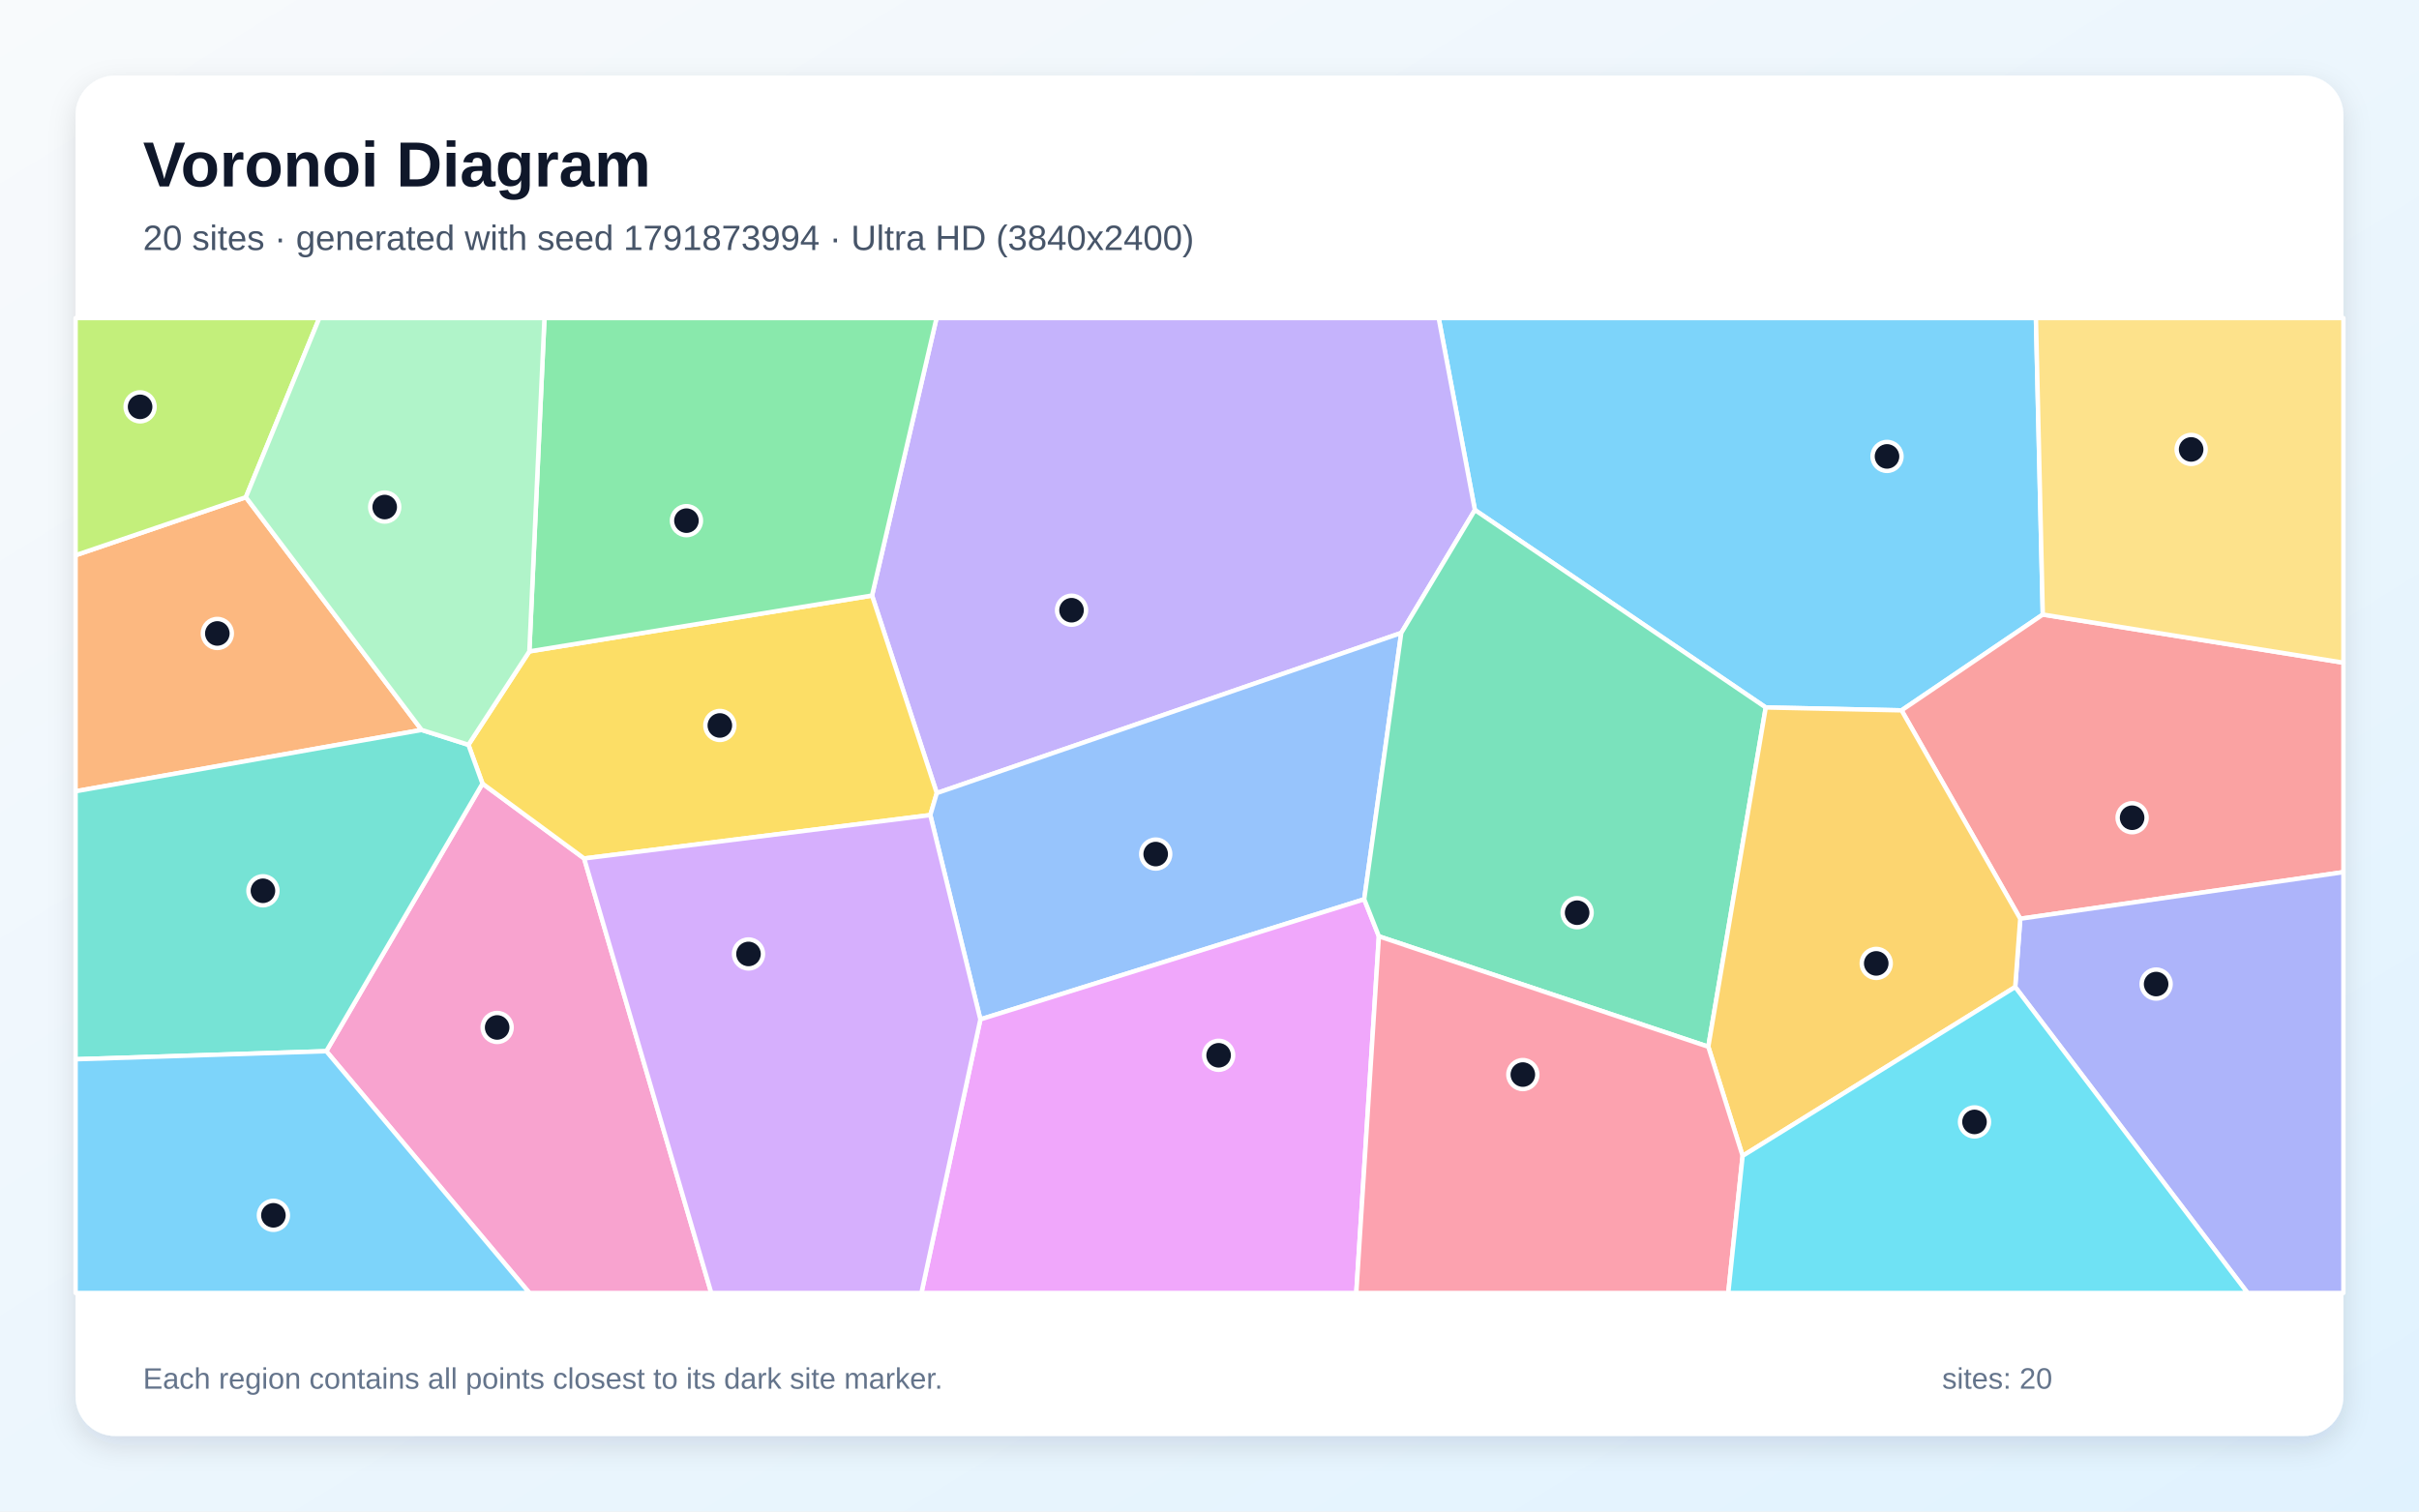
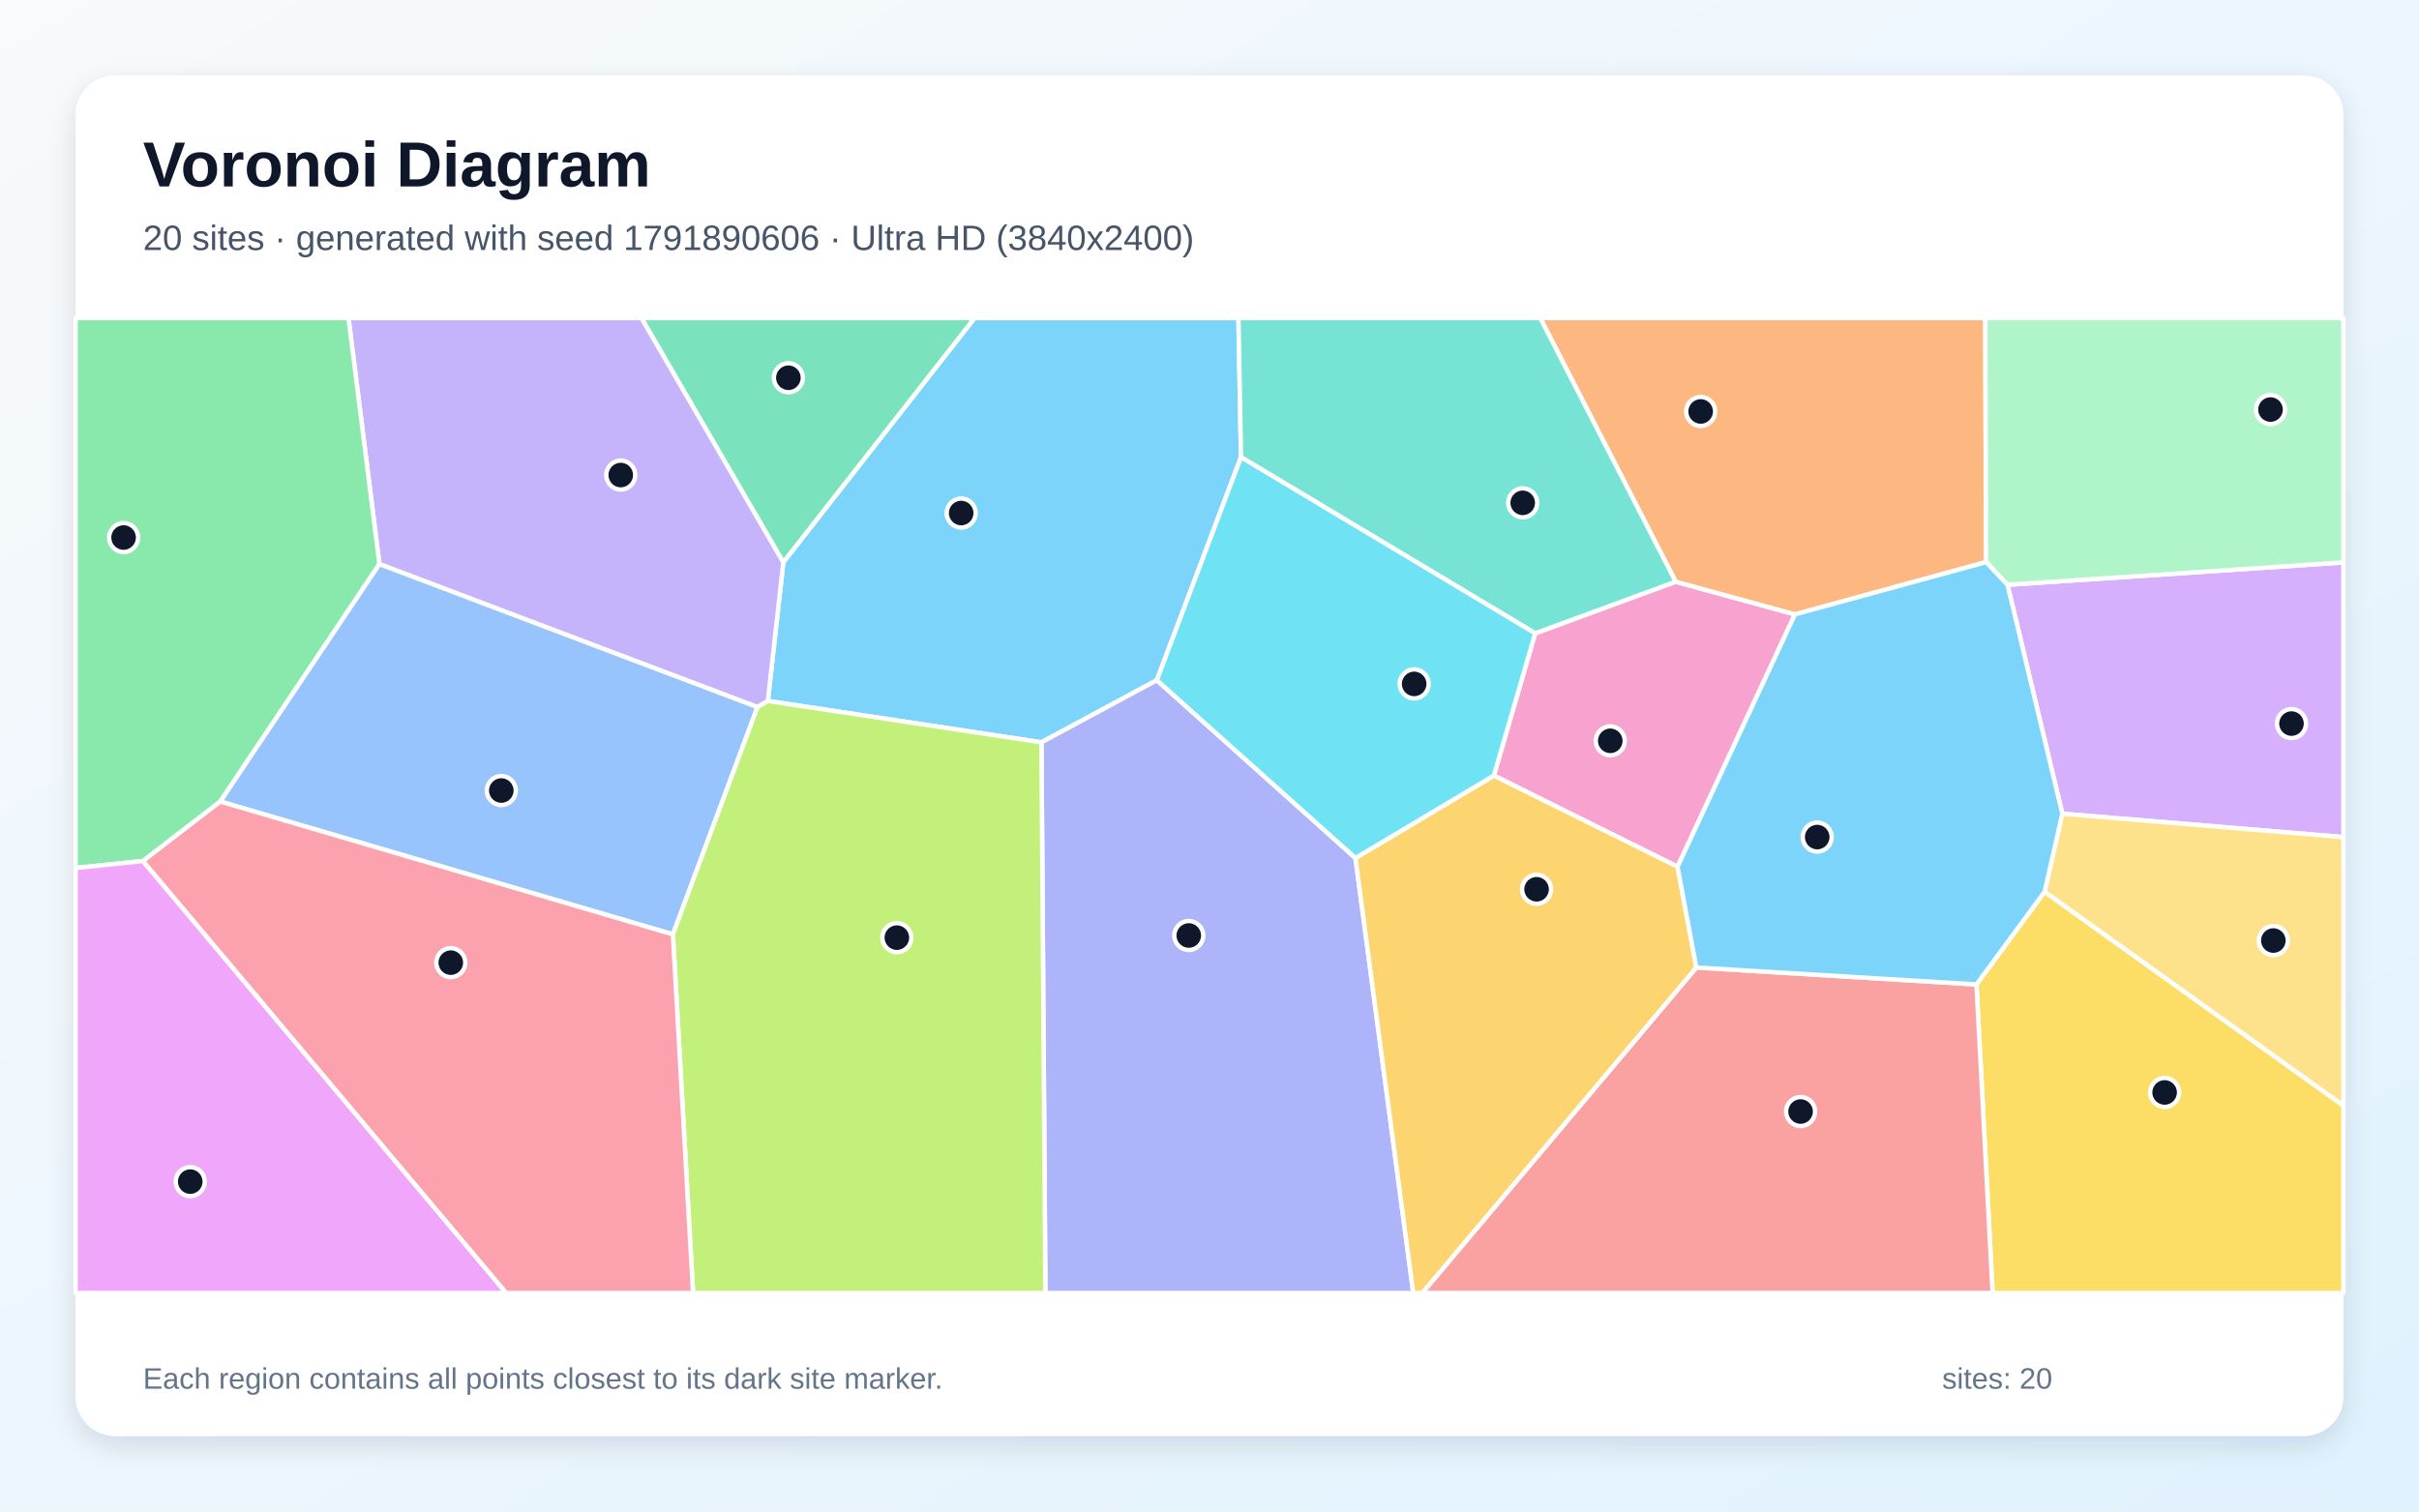
<svg xmlns="http://www.w3.org/2000/svg" width="3840" height="2400" viewBox="0 0 3840 2400" role="img" aria-labelledby="title description">
  <defs>
    <linearGradient id="background" x1="0" y1="0" x2="1" y2="1">
      <stop stop-color="#F8FAFC" />
      <stop offset="1" stop-color="#E0F2FE" />
    </linearGradient>
    <filter id="shadow" x="-5%" y="-5%" width="110%" height="110%">
      <feDropShadow dx="0" dy="15" stdDeviation="22" flood-color="#0F172A" flood-opacity=".12" />
    </filter>
  </defs>
  <rect width="3840" height="2400" fill="url(#background)" />
  <rect x="120" y="120" width="3600" height="2160" rx="63" fill="#FFFFFF" filter="url(#shadow)" />
  <g font-family="Arial, sans-serif">
    <text x="227" y="296" font-size="101" font-weight="700" fill="#0F172A">Voronoi Diagram</text>
-     <text x="227" y="397" font-size="56" fill="#475569">20 sites · generated with seed 1791873994 · Ultra HD (3840x2400)</text>
+     <text x="227" y="397" font-size="56" fill="#475569">20 sites · generated with seed 1791890606 · Ultra HD (3840x2400)</text>
  </g>
  <g stroke="#FFFFFF" stroke-width="7" stroke-linejoin="round">
-     <polygon points="3242.8,975.8 3018.6,1127.9 2803.0,1123.3 2341.3,809.8 2283.8,505.0 3231.9,505.0" fill="#38BDF8" fill-opacity="0.65" />
-     <polygon points="2224.4,1005.0 1487.1,1259.3 1384.3,945.6 1486.7,505.0 2283.8,505.0 2341.3,809.8" fill="#A78BFA" fill-opacity="0.65" />
-     <polygon points="518.0,1669.1 765.9,1244.2 927.3,1363.1 1129.1,2053.0 840.4,2053.0" fill="#F472B6" fill-opacity="0.65" />
-     <polygon points="390.3,789.5 669.3,1159.0 120.0,1256.4 120.0,881.6" fill="#FB923C" fill-opacity="0.65" />
-     <polygon points="1476.8,1294.2 927.3,1363.1 765.9,1244.2 743.6,1182.6 840.3,1034.3 1384.3,945.6 1487.1,1259.3" fill="#FACC15" fill-opacity="0.65" />
-     <polygon points="840.3,1034.3 864.3,505.0 1486.7,505.0 1384.3,945.6" fill="#4ADE80" fill-opacity="0.65" />
-     <polygon points="120.0,1681.9 120.0,1256.4 669.3,1159.0 743.6,1182.6 765.9,1244.2 518.0,1669.1" fill="#2DD4BF" fill-opacity="0.65" />
-     <polygon points="2165.6,1427.9 1556.3,1618.6 1476.8,1294.2 1487.1,1259.3 2224.4,1005.0" fill="#60A5FA" fill-opacity="0.65" />
-     <polygon points="1556.3,1618.6 2165.6,1427.9 2188.9,1486.7 2153.0,2053.0 1462.7,2053.0" fill="#E879F9" fill-opacity="0.65" />
-     <polygon points="2188.9,1486.7 2165.6,1427.9 2224.4,1005.0 2341.3,809.8 2803.0,1123.3 2711.8,1662.0" fill="#34D399" fill-opacity="0.65" />
-     <polygon points="3207.0,1458.8 3018.6,1127.9 3242.8,975.8 3720.0,1052.2 3720.0,1384.8" fill="#F87171" fill-opacity="0.65" />
-     <polygon points="3199.0,1567.2 3207.0,1458.8 3720.0,1384.8 3720.0,2053.0 3567.9,2053.0" fill="#818CF8" fill-opacity="0.65" />
-     <polygon points="2766.3,1835.3 2711.8,1662.0 2803.0,1123.3 3018.6,1127.9 3207.0,1458.8 3199.0,1567.2" fill="#FBBF24" fill-opacity="0.65" />
-     <polygon points="390.3,789.5 120.0,881.6 120.0,505.0 506.9,505.0" fill="#A3E635" fill-opacity="0.65" />
-     <polygon points="927.3,1363.1 1476.8,1294.2 1556.3,1618.6 1462.7,2053.0 1129.1,2053.0" fill="#C084FC" fill-opacity="0.65" />
-     <polygon points="2188.9,1486.7 2711.8,1662.0 2766.3,1835.3 2743.5,2053.0 2153.0,2053.0" fill="#FB7185" fill-opacity="0.65" />
-     <polygon points="2766.3,1835.3 3199.0,1567.2 3567.9,2053.0 2743.5,2053.0" fill="#22D3EE" fill-opacity="0.65" />
-     <polygon points="840.3,1034.3 743.6,1182.6 669.3,1159.0 390.3,789.5 506.9,505.0 864.3,505.0" fill="#86EFAC" fill-opacity="0.65" />
-     <polygon points="3242.8,975.8 3231.9,505.0 3720.0,505.0 3720.0,1052.2" fill="#FCD34D" fill-opacity="0.65" />
-     <polygon points="120.0,1681.9 518.0,1669.1 840.4,2053.0 120.0,2053.0" fill="#38BDF8" fill-opacity="0.65" />
+     <polygon points="1836.4,1080.0 1653.2,1178.7 1218.9,1113.0 1243.5,892.6 1547.0,505.0 1966.0,505.0 1970.0,725.9" fill="#38BDF8" fill-opacity="0.65" />
+     <polygon points="1202.4,1122.8 602.3,895.7 553.2,505.0 1018.5,505.0 1243.5,892.6 1218.9,1113.0" fill="#A78BFA" fill-opacity="0.65" />
+     <polygon points="2663.0,1376.2 2371.4,1231.5 2437.0,1005.6 2660.0,923.6 2849.4,975.5" fill="#F472B6" fill-opacity="0.65" />
+     <polygon points="3152.8,892.5 2849.4,975.5 2660.0,923.6 2445.0,505.0 3151.5,505.0" fill="#FB923C" fill-opacity="0.65" />
+     <polygon points="3137.5,1563.1 3245.7,1415.9 3720.0,1755.4 3720.0,2053.0 3163.2,2053.0" fill="#FACC15" fill-opacity="0.65" />
+     <polygon points="349.7,1272.7 227.0,1367.1 120.0,1378.2 120.0,505.0 553.2,505.0 602.3,895.7" fill="#4ADE80" fill-opacity="0.65" />
+     <polygon points="2660.0,923.6 2437.0,1005.6 1970.0,725.9 1966.0,505.0 2445.0,505.0" fill="#2DD4BF" fill-opacity="0.65" />
+     <polygon points="1068.2,1483.6 349.7,1272.7 602.3,895.7 1202.4,1122.8" fill="#60A5FA" fill-opacity="0.65" />
+     <polygon points="120.0,1378.2 227.0,1367.1 803.6,2053.0 120.0,2053.0" fill="#E879F9" fill-opacity="0.65" />
+     <polygon points="1018.5,505.0 1547.0,505.0 1243.5,892.6" fill="#34D399" fill-opacity="0.65" />
+     <polygon points="2692.8,1536.2 3137.5,1563.1 3163.2,2053.0 2257.7,2053.0" fill="#F87171" fill-opacity="0.65" />
+     <polygon points="1653.2,1178.7 1836.4,1080.0 2151.7,1362.4 2243.5,2053.0 1659.5,2053.0" fill="#818CF8" fill-opacity="0.65" />
+     <polygon points="2151.7,1362.4 2371.4,1231.5 2663.0,1376.2 2692.8,1536.2 2257.7,2053.0 2243.5,2053.0" fill="#FBBF24" fill-opacity="0.65" />
+     <polygon points="1068.2,1483.6 1202.4,1122.8 1218.9,1113.0 1653.2,1178.7 1659.5,2053.0 1100.2,2053.0" fill="#A3E635" fill-opacity="0.65" />
+     <polygon points="3273.8,1292.0 3186.8,928.5 3720.0,893.0 3720.0,1329.2" fill="#C084FC" fill-opacity="0.65" />
+     <polygon points="227.0,1367.1 349.7,1272.7 1068.2,1483.6 1100.2,2053.0 803.6,2053.0" fill="#FB7185" fill-opacity="0.65" />
+     <polygon points="2151.7,1362.4 1836.4,1080.0 1970.0,725.9 2437.0,1005.6 2371.4,1231.5" fill="#22D3EE" fill-opacity="0.65" />
+     <polygon points="3186.8,928.5 3152.8,892.5 3151.5,505.0 3720.0,505.0 3720.0,893.0" fill="#86EFAC" fill-opacity="0.65" />
+     <polygon points="3245.7,1415.9 3273.8,1292.0 3720.0,1329.2 3720.0,1755.4" fill="#FCD34D" fill-opacity="0.65" />
+     <polygon points="2692.8,1536.2 2663.0,1376.2 2849.4,975.5 3152.8,892.5 3186.8,928.5 3273.8,1292.0 3245.7,1415.9 3137.5,1563.1" fill="#38BDF8" fill-opacity="0.65" />
  </g>
  <g>
-     <circle cx="2995.5" cy="724.7" r="23" fill="#0F172A" stroke="#FFFFFF" stroke-width="7" />
-     <circle cx="1701.0" cy="968.9" r="23" fill="#0F172A" stroke="#FFFFFF" stroke-width="7" />
-     <circle cx="789.2" cy="1631.4" r="23" fill="#0F172A" stroke="#FFFFFF" stroke-width="7" />
-     <circle cx="345.0" cy="1005.8" r="23" fill="#0F172A" stroke="#FFFFFF" stroke-width="7" />
-     <circle cx="1142.7" cy="1151.9" r="23" fill="#0F172A" stroke="#FFFFFF" stroke-width="7" />
-     <circle cx="1089.7" cy="826.7" r="23" fill="#0F172A" stroke="#FFFFFF" stroke-width="7" />
-     <circle cx="417.4" cy="1414.4" r="23" fill="#0F172A" stroke="#FFFFFF" stroke-width="7" />
-     <circle cx="1834.6" cy="1356.1" r="23" fill="#0F172A" stroke="#FFFFFF" stroke-width="7" />
-     <circle cx="1934.5" cy="1675.6" r="23" fill="#0F172A" stroke="#FFFFFF" stroke-width="7" />
-     <circle cx="2503.6" cy="1449.2" r="23" fill="#0F172A" stroke="#FFFFFF" stroke-width="7" />
-     <circle cx="3384.6" cy="1298.4" r="23" fill="#0F172A" stroke="#FFFFFF" stroke-width="7" />
-     <circle cx="3422.7" cy="1562.5" r="23" fill="#0F172A" stroke="#FFFFFF" stroke-width="7" />
-     <circle cx="2978.4" cy="1529.7" r="23" fill="#0F172A" stroke="#FFFFFF" stroke-width="7" />
-     <circle cx="222.4" cy="646.0" r="23" fill="#0F172A" stroke="#FFFFFF" stroke-width="7" />
-     <circle cx="1188.2" cy="1514.7" r="23" fill="#0F172A" stroke="#FFFFFF" stroke-width="7" />
-     <circle cx="2417.4" cy="1706.2" r="23" fill="#0F172A" stroke="#FFFFFF" stroke-width="7" />
-     <circle cx="3134.4" cy="1781.4" r="23" fill="#0F172A" stroke="#FFFFFF" stroke-width="7" />
-     <circle cx="610.7" cy="805.1" r="23" fill="#0F172A" stroke="#FFFFFF" stroke-width="7" />
-     <circle cx="3478.3" cy="713.6" r="23" fill="#0F172A" stroke="#FFFFFF" stroke-width="7" />
-     <circle cx="434.0" cy="1929.7" r="23" fill="#0F172A" stroke="#FFFFFF" stroke-width="7" />
+     <circle cx="1525.8" cy="814.6" r="23" fill="#0F172A" stroke="#FFFFFF" stroke-width="7" />
+     <circle cx="985.4" cy="754.3" r="23" fill="#0F172A" stroke="#FFFFFF" stroke-width="7" />
+     <circle cx="2556.2" cy="1176.3" r="23" fill="#0F172A" stroke="#FFFFFF" stroke-width="7" />
+     <circle cx="2699.7" cy="653.3" r="23" fill="#0F172A" stroke="#FFFFFF" stroke-width="7" />
+     <circle cx="3436.2" cy="1734.6" r="23" fill="#0F172A" stroke="#FFFFFF" stroke-width="7" />
+     <circle cx="196.2" cy="853.5" r="23" fill="#0F172A" stroke="#FFFFFF" stroke-width="7" />
+     <circle cx="2417.2" cy="798.4" r="23" fill="#0F172A" stroke="#FFFFFF" stroke-width="7" />
+     <circle cx="795.8" cy="1255.2" r="23" fill="#0F172A" stroke="#FFFFFF" stroke-width="7" />
+     <circle cx="302.0" cy="1876.2" r="23" fill="#0F172A" stroke="#FFFFFF" stroke-width="7" />
+     <circle cx="1251.5" cy="599.8" r="23" fill="#0F172A" stroke="#FFFFFF" stroke-width="7" />
+     <circle cx="2858.3" cy="1764.9" r="23" fill="#0F172A" stroke="#FFFFFF" stroke-width="7" />
+     <circle cx="1887.1" cy="1485.4" r="23" fill="#0F172A" stroke="#FFFFFF" stroke-width="7" />
+     <circle cx="2439.2" cy="1412.0" r="23" fill="#0F172A" stroke="#FFFFFF" stroke-width="7" />
+     <circle cx="1423.7" cy="1488.8" r="23" fill="#0F172A" stroke="#FFFFFF" stroke-width="7" />
+     <circle cx="3637.6" cy="1148.9" r="23" fill="#0F172A" stroke="#FFFFFF" stroke-width="7" />
+     <circle cx="715.6" cy="1528.5" r="23" fill="#0F172A" stroke="#FFFFFF" stroke-width="7" />
+     <circle cx="2244.9" cy="1085.9" r="23" fill="#0F172A" stroke="#FFFFFF" stroke-width="7" />
+     <circle cx="3604.3" cy="650.3" r="23" fill="#0F172A" stroke="#FFFFFF" stroke-width="7" />
+     <circle cx="3608.8" cy="1493.4" r="23" fill="#0F172A" stroke="#FFFFFF" stroke-width="7" />
+     <circle cx="2884.7" cy="1329.1" r="23" fill="#0F172A" stroke="#FFFFFF" stroke-width="7" />
  </g>
  <g font-family="Arial, sans-serif" font-size="47" fill="#64748B">
    <text x="227" y="2205">Each region contains all points closest to its dark site marker.</text>
    <text x="3083" y="2205">sites: 20</text>
  </g>
</svg>
